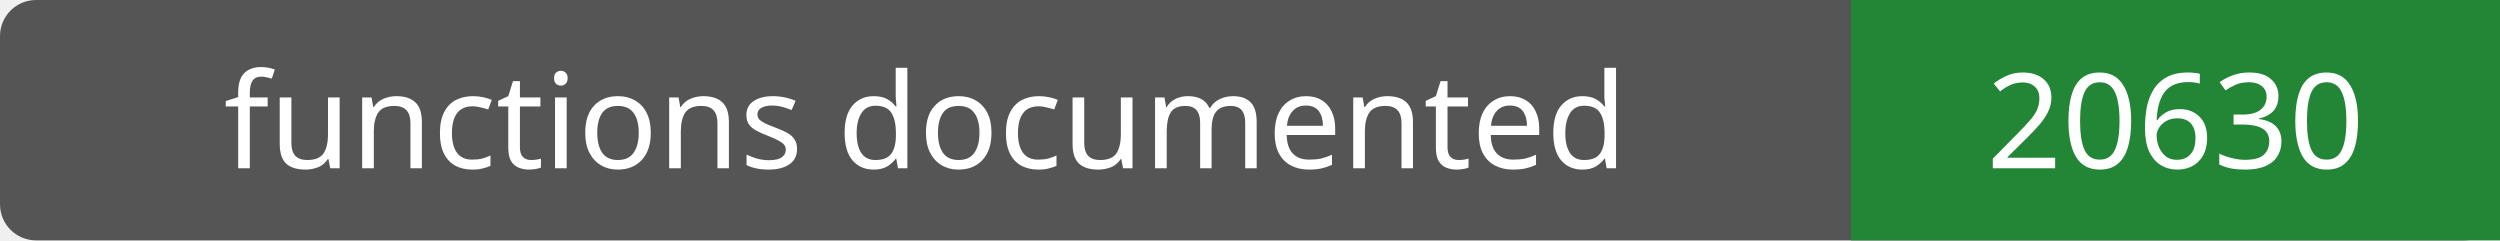
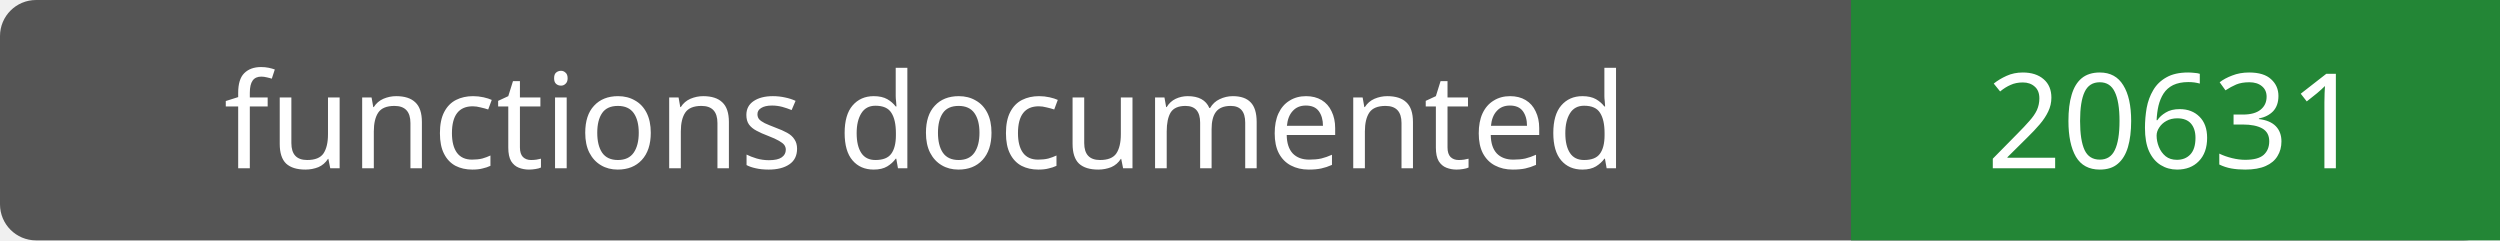
- <svg xmlns="http://www.w3.org/2000/svg" width="208" height="20" role="img" aria-label="functions documented: 20630">
+ <svg xmlns="http://www.w3.org/2000/svg" width="208" height="20" role="img" aria-label="functions documented: 20631">
  <rect width="208" height="20" rx="3" fill="#555" />
  <path fill="#238636" d="M154 0h54v20H154z" />
  <g fill="#fff" text-anchor="middle" font-family="Verdana,sans-serif" font-size="11">
    <text x="77.0" y="14">functions documented</text>
-     <text x="181.0" y="14">20630</text>
+     <text x="181.0" y="14">20631</text>
  </g>
</svg>
